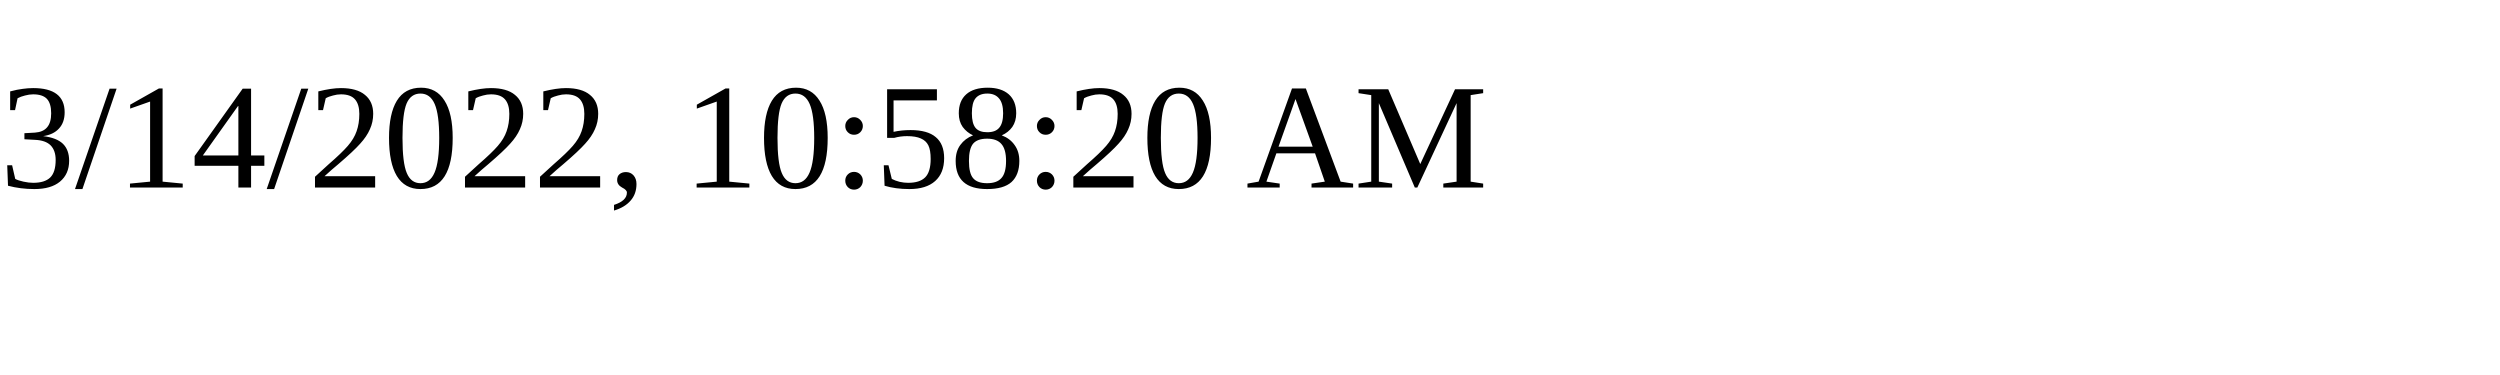
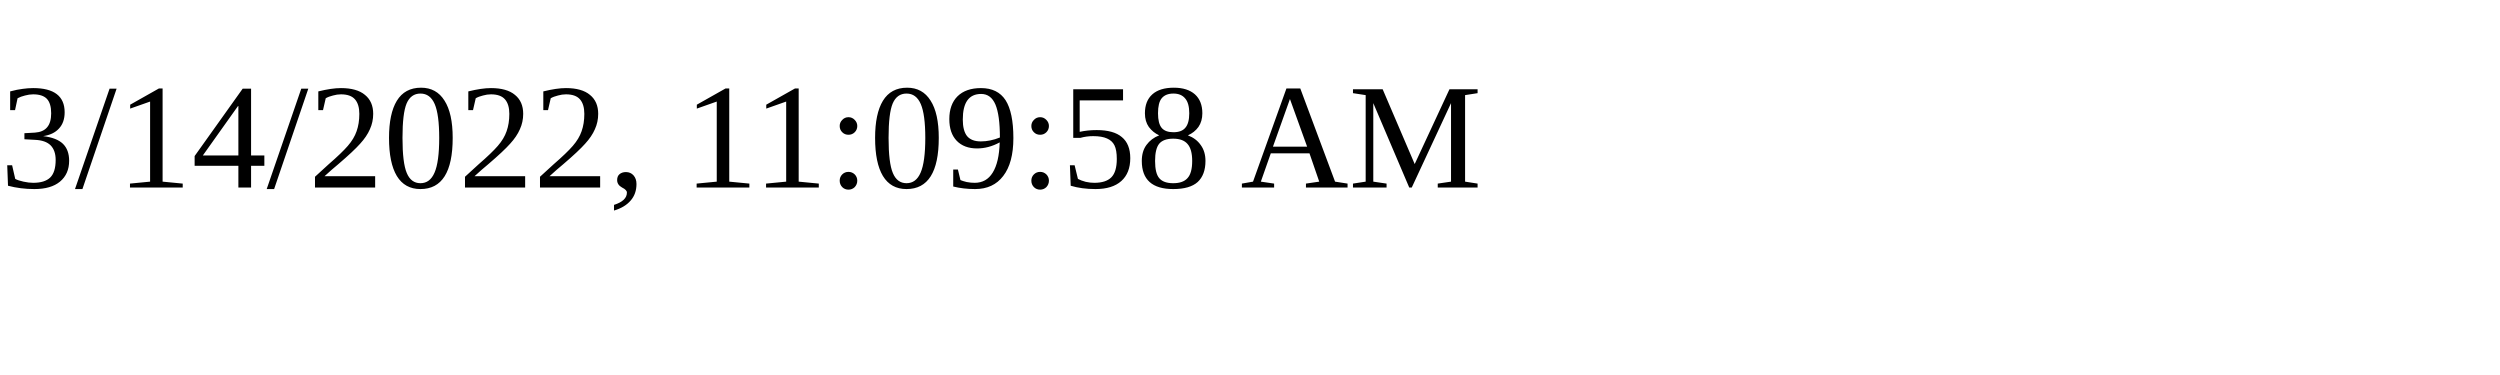
<svg xmlns="http://www.w3.org/2000/svg" height="30" width="200">
-   <text x="0" y="15">3/14/2022, 10:58:20 AM</text>
+   <text x="0" y="15">3/14/2022, 11:09:58 AM</text>
</svg>
